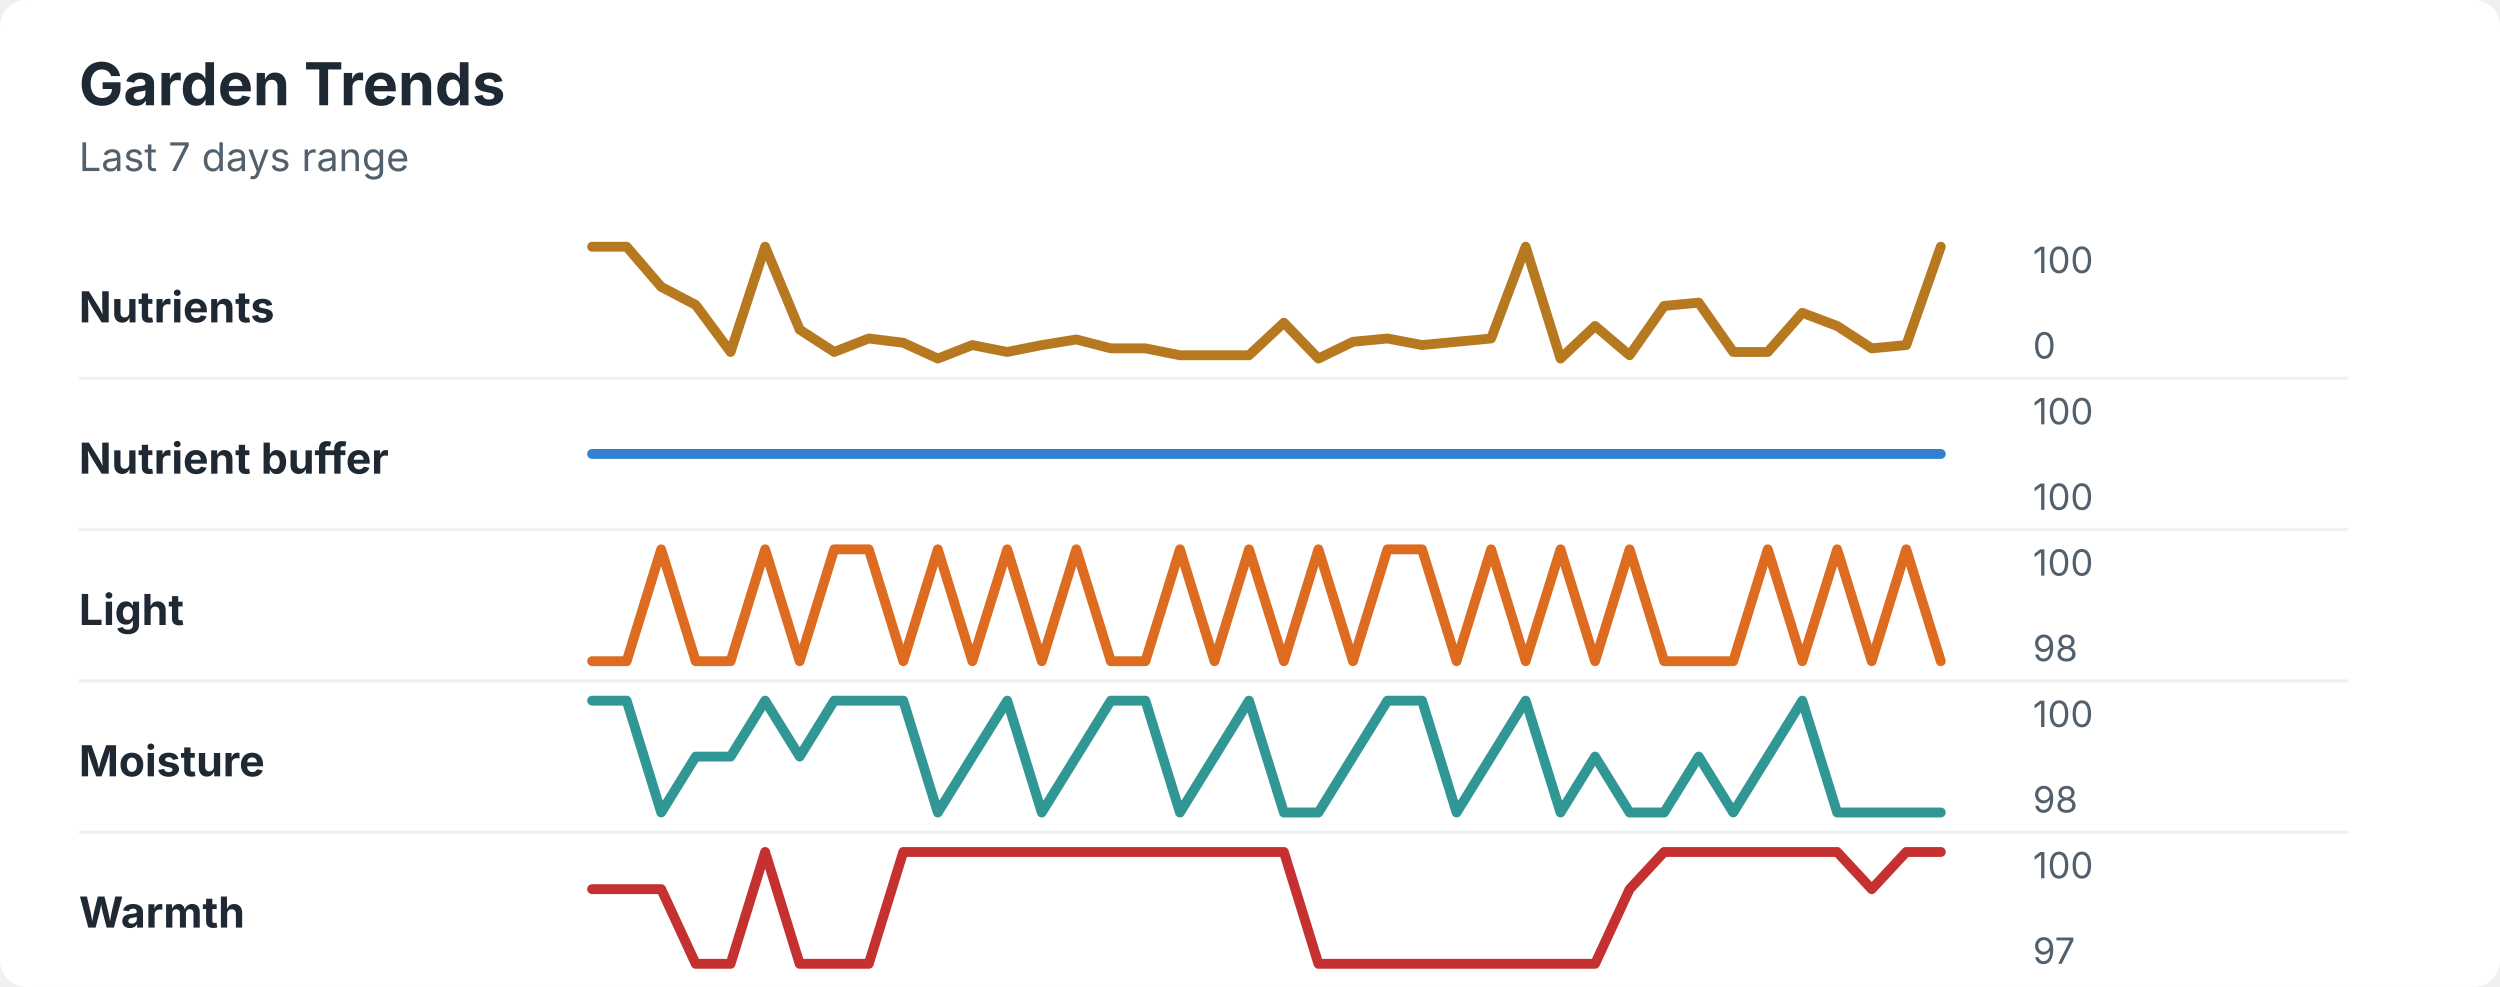
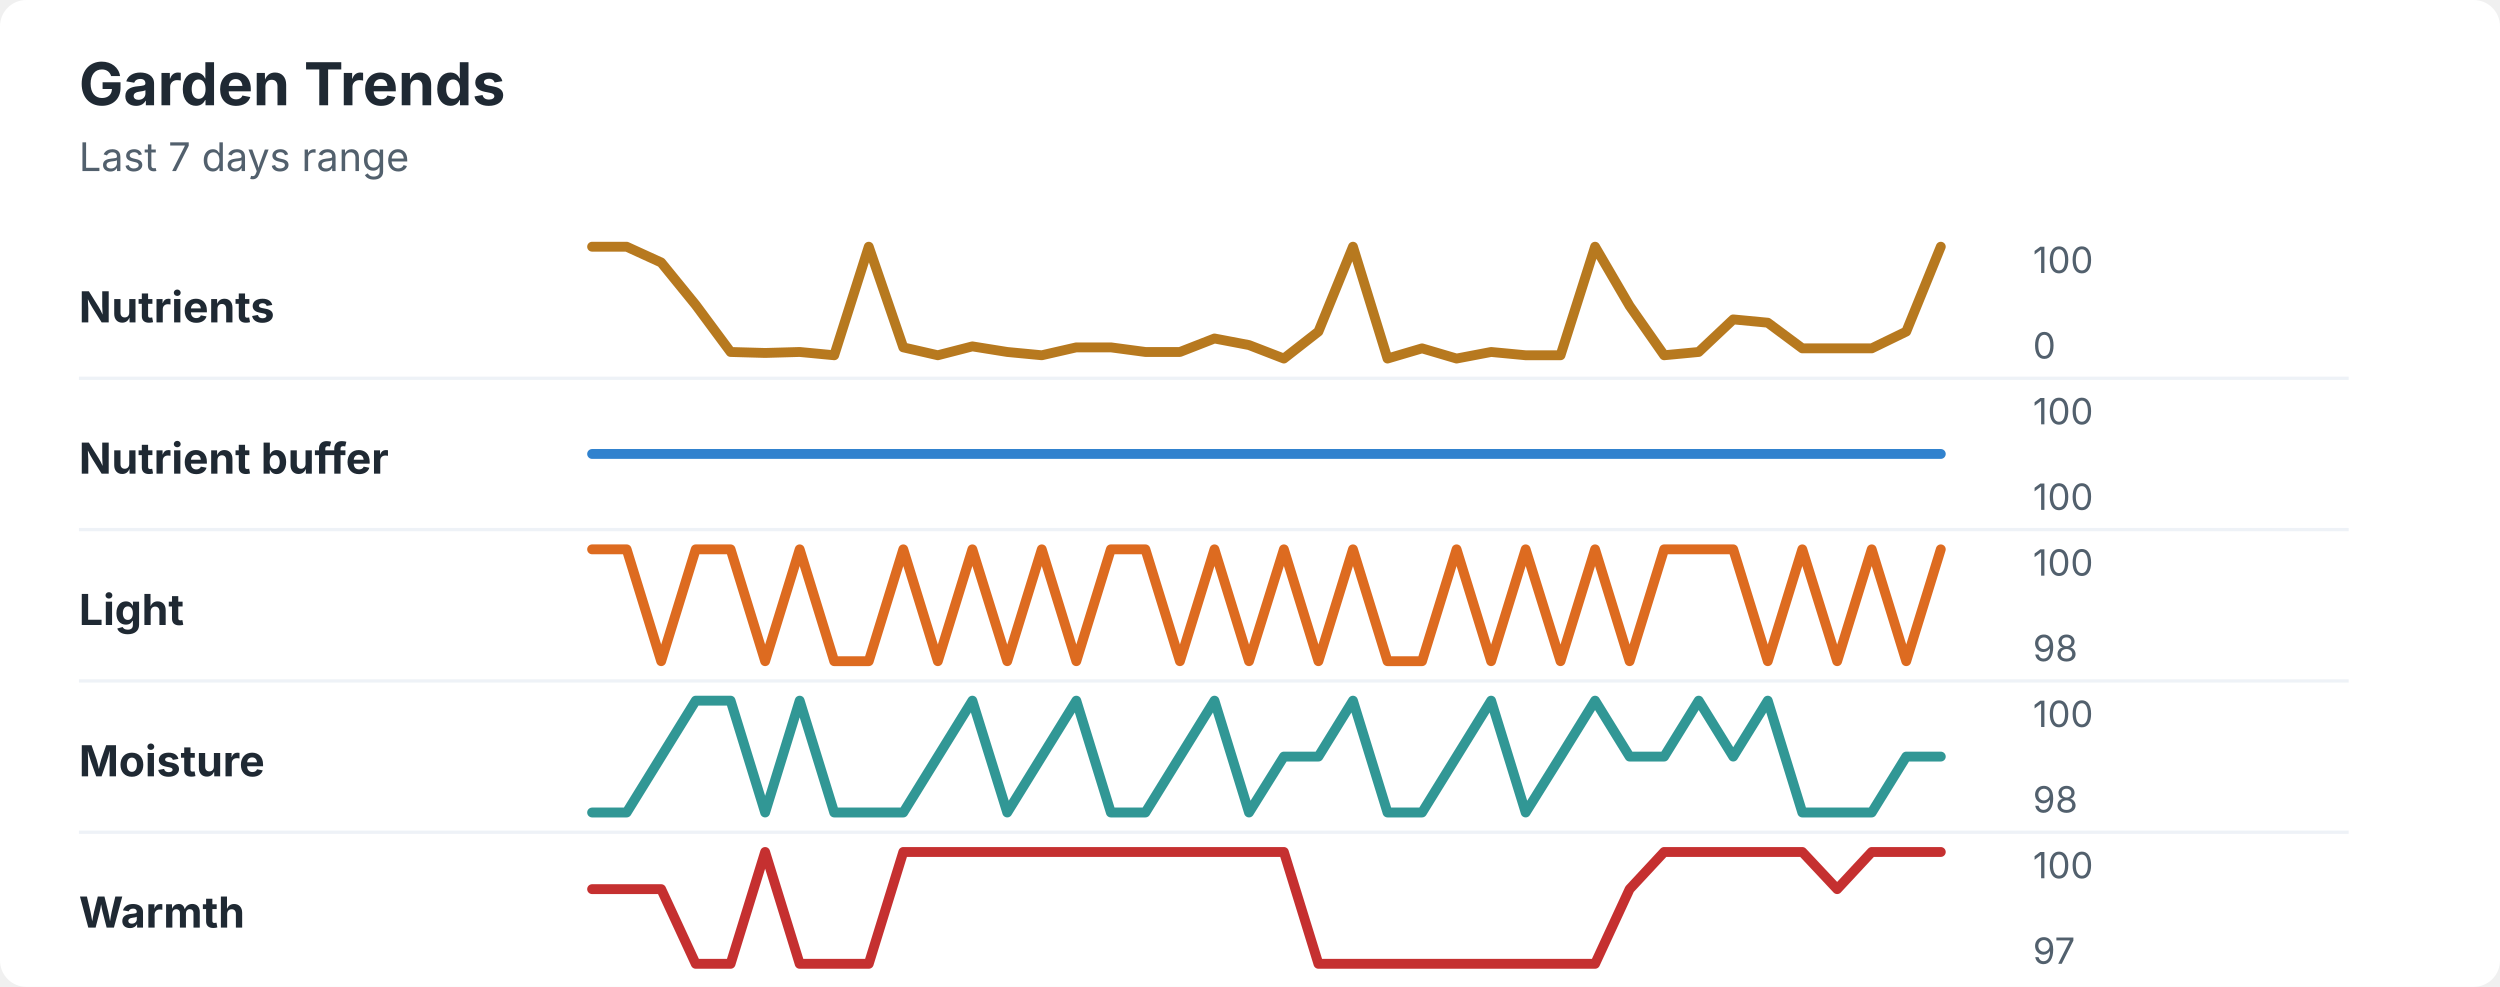
<svg xmlns="http://www.w3.org/2000/svg" width="760" height="300" viewBox="0 0 760 300" role="img" aria-labelledby="title desc">
  <rect width="760" height="300" rx="8" fill="#ffffff" />
  <style>
    text { font-family: -apple-system, BlinkMacSystemFont, "Segoe UI", sans-serif; }
    .title { font-size: 18px; font-weight: 700; fill: #1f2933; }
    .subtitle { font-size: 12px; fill: #52606d; }
    .label { font-size: 13px; font-weight: 650; fill: #1f2933; }
    .axis-value { font-size: 11px; fill: #52606d; }
    .separator { stroke: #eef2f7; stroke-width: 1; }
  </style>
  <text x="24" y="32" class="title">Garden Trends</text>
  <text x="24" y="52" class="subtitle">Last 7 days range</text>
  <text x="24" y="98" class="label">Nutrients</text>
-   <polyline points="180.0,75.0 190.5,75.0 201.0,87.2 211.5,92.7 222.1,107.0 232.6,75.0 243.1,100.2 253.6,107.0 264.1,102.9 274.6,104.2 285.1,109.0 295.6,104.9 306.2,107.0 316.7,104.9 327.2,103.2 337.7,105.9 348.2,105.9 358.7,108.0 369.2,108.0 379.7,108.0 390.3,98.1 400.8,109.0 411.3,103.9 421.8,102.9 432.3,104.9 442.8,103.9 453.3,102.9 463.8,75.0 474.4,109.0 484.9,99.1 495.4,108.0 505.9,93.0 516.4,92.0 526.9,107.0 537.4,107.0 547.9,95.1 558.5,99.1 569.0,105.9 579.5,104.9 590.0,75.0 " fill="none" stroke="#b7791f" stroke-width="3" stroke-linecap="round" stroke-linejoin="round" />
+   <polyline points="180.0,75.0 190.5,75.0 201.0,79.8 211.5,92.7 222.1,107.0 232.6,107.3 243.1,107.0 253.6,108.0 264.1,75.0 274.6,105.6 285.1,108.0 295.6,105.3 306.2,107.0 316.7,108.0 327.2,105.6 337.7,105.6 348.2,107.0 358.7,107.0 369.2,102.9 379.7,104.9 390.3,109.0 400.8,100.8 411.3,75.0 421.8,109.0 432.3,105.9 442.8,109.0 453.3,107.0 463.8,108.0 474.4,108.0 484.9,75.0 495.4,93.0 505.9,108.0 516.4,107.0 526.9,97.1 537.4,98.1 547.9,105.9 558.5,105.9 569.0,105.9 579.5,100.8 590.0,75.0 " fill="none" stroke="#b7791f" stroke-width="3" stroke-linecap="round" stroke-linejoin="round" />
  <text x="618" y="83" class="axis-value">100</text>
  <text x="618" y="109" class="axis-value">0</text>
  <line x1="24" y1="115.0" x2="714" y2="115.0" class="separator" />
  <text x="24" y="144" class="label">Nutrient buffer</text>
  <polyline points="180.0,138.0 190.5,138.0 201.0,138.0 211.5,138.0 222.1,138.0 232.6,138.0 243.1,138.0 253.6,138.0 264.1,138.0 274.6,138.0 285.1,138.0 295.6,138.0 306.2,138.0 316.7,138.0 327.2,138.0 337.7,138.0 348.2,138.0 358.7,138.0 369.2,138.0 379.7,138.0 390.3,138.0 400.8,138.0 411.3,138.0 421.8,138.0 432.3,138.0 442.8,138.0 453.3,138.0 463.8,138.0 474.4,138.0 484.9,138.0 495.4,138.0 505.9,138.0 516.4,138.0 526.9,138.0 537.4,138.0 547.9,138.0 558.5,138.0 569.0,138.0 579.5,138.0 590.0,138.0 " fill="none" stroke="#3182ce" stroke-width="3" stroke-linecap="round" stroke-linejoin="round" />
  <text x="618" y="129" class="axis-value">100</text>
  <text x="618" y="155" class="axis-value">100</text>
  <line x1="24" y1="161.0" x2="714" y2="161.0" class="separator" />
  <text x="24" y="190" class="label">Light</text>
-   <polyline points="180.0,201.0 190.5,201.0 201.0,167.0 211.5,201.0 222.1,201.0 232.6,167.0 243.1,201.0 253.6,167.0 264.1,167.0 274.6,201.0 285.1,167.0 295.6,201.0 306.2,167.0 316.7,201.0 327.2,167.0 337.7,201.0 348.2,201.0 358.7,167.0 369.2,201.0 379.7,167.0 390.3,201.0 400.8,167.0 411.3,201.0 421.8,167.0 432.3,167.0 442.8,201.0 453.3,167.0 463.8,201.0 474.4,167.0 484.9,201.0 495.4,167.0 505.9,201.0 516.4,201.0 526.9,201.0 537.4,167.0 547.9,201.0 558.5,167.0 569.0,201.0 579.5,167.0 590.0,201.0 " fill="none" stroke="#dd6b20" stroke-width="3" stroke-linecap="round" stroke-linejoin="round" />
+   <polyline points="180.0,167.0 190.5,167.0 201.0,201.0 211.5,167.0 222.1,167.0 232.6,201.0 243.1,167.0 253.6,201.0 264.1,201.0 274.6,167.0 285.1,201.0 295.6,167.0 306.2,201.0 316.7,167.0 327.2,201.0 337.7,167.0 348.2,167.0 358.7,201.0 369.2,167.0 379.7,201.0 390.3,167.0 400.8,201.0 411.3,167.0 421.8,201.0 432.3,201.0 442.8,167.0 453.3,201.0 463.8,167.0 474.4,201.0 484.9,167.0 495.4,201.0 505.9,167.0 516.4,167.0 526.9,167.0 537.4,201.0 547.9,167.0 558.5,201.0 569.0,167.0 579.5,201.0 590.0,167.0 " fill="none" stroke="#dd6b20" stroke-width="3" stroke-linecap="round" stroke-linejoin="round" />
  <text x="618" y="175" class="axis-value">100</text>
  <text x="618" y="201" class="axis-value">98</text>
  <line x1="24" y1="207.0" x2="714" y2="207.0" class="separator" />
  <text x="24" y="236" class="label">Moisture</text>
-   <polyline points="180.0,213.0 190.5,213.0 201.0,247.0 211.5,230.0 222.1,230.0 232.6,213.0 243.1,230.0 253.6,213.0 264.1,213.0 274.6,213.0 285.1,247.0 295.6,230.0 306.2,213.0 316.7,247.0 327.2,230.0 337.7,213.0 348.2,213.0 358.7,247.0 369.2,230.0 379.7,213.0 390.3,247.0 400.8,247.0 411.3,230.0 421.8,213.0 432.3,213.0 442.8,247.0 453.3,230.0 463.8,213.0 474.4,247.0 484.9,230.0 495.4,247.0 505.9,247.0 516.4,230.0 526.9,247.0 537.4,230.0 547.9,213.0 558.5,247.0 569.0,247.0 579.5,247.0 590.0,247.0 " fill="none" stroke="#319795" stroke-width="3" stroke-linecap="round" stroke-linejoin="round" />
+   <polyline points="180.0,247.0 190.5,247.0 201.0,230.0 211.5,213.0 222.1,213.0 232.6,247.0 243.1,213.0 253.6,247.0 264.1,247.0 274.6,247.0 285.1,230.0 295.6,213.0 306.2,247.0 316.7,230.0 327.2,213.0 337.7,247.0 348.2,247.0 358.7,230.0 369.2,213.0 379.7,247.0 390.3,230.0 400.8,230.0 411.3,213.0 421.8,247.0 432.3,247.0 442.8,230.0 453.3,213.0 463.8,247.0 474.4,230.0 484.9,213.0 495.4,230.0 505.9,230.0 516.4,213.0 526.9,230.0 537.4,213.0 547.9,247.0 558.5,247.0 569.0,247.0 579.5,230.0 590.0,230.0 " fill="none" stroke="#319795" stroke-width="3" stroke-linecap="round" stroke-linejoin="round" />
  <text x="618" y="221" class="axis-value">100</text>
  <text x="618" y="247" class="axis-value">98</text>
  <line x1="24" y1="253.0" x2="714" y2="253.0" class="separator" />
  <text x="24" y="282" class="label">Warmth</text>
-   <polyline points="180.0,270.3 190.5,270.3 201.0,270.3 211.5,293.0 222.1,293.0 232.6,259.0 243.1,293.0 253.6,293.0 264.1,293.0 274.6,259.0 285.1,259.0 295.6,259.0 306.2,259.0 316.7,259.0 327.2,259.0 337.7,259.0 348.2,259.0 358.7,259.0 369.2,259.0 379.7,259.0 390.3,259.0 400.8,293.0 411.3,293.0 421.8,293.0 432.3,293.0 442.8,293.0 453.3,293.0 463.8,293.0 474.4,293.0 484.9,293.0 495.4,270.3 505.9,259.0 516.4,259.0 526.9,259.0 537.4,259.0 547.9,259.0 558.5,259.0 569.0,270.3 579.5,259.0 590.0,259.0 " fill="none" stroke="#c53030" stroke-width="3" stroke-linecap="round" stroke-linejoin="round" />
+   <polyline points="180.0,270.3 190.5,270.3 201.0,270.3 211.5,293.0 222.1,293.0 232.6,259.0 243.1,293.0 253.6,293.0 264.1,293.0 274.6,259.0 285.1,259.0 295.6,259.0 306.2,259.0 316.7,259.0 327.2,259.0 337.7,259.0 348.2,259.0 358.7,259.0 369.2,259.0 379.7,259.0 390.3,259.0 400.8,293.0 411.3,293.0 421.8,293.0 432.3,293.0 442.8,293.0 453.3,293.0 463.8,293.0 474.4,293.0 484.9,293.0 495.4,270.3 505.9,259.0 516.4,259.0 526.9,259.0 537.4,259.0 547.9,259.0 558.5,270.3 569.0,259.0 579.5,259.0 590.0,259.0 " fill="none" stroke="#c53030" stroke-width="3" stroke-linecap="round" stroke-linejoin="round" />
  <text x="618" y="267" class="axis-value">100</text>
  <text x="618" y="293" class="axis-value">97</text>
</svg>
